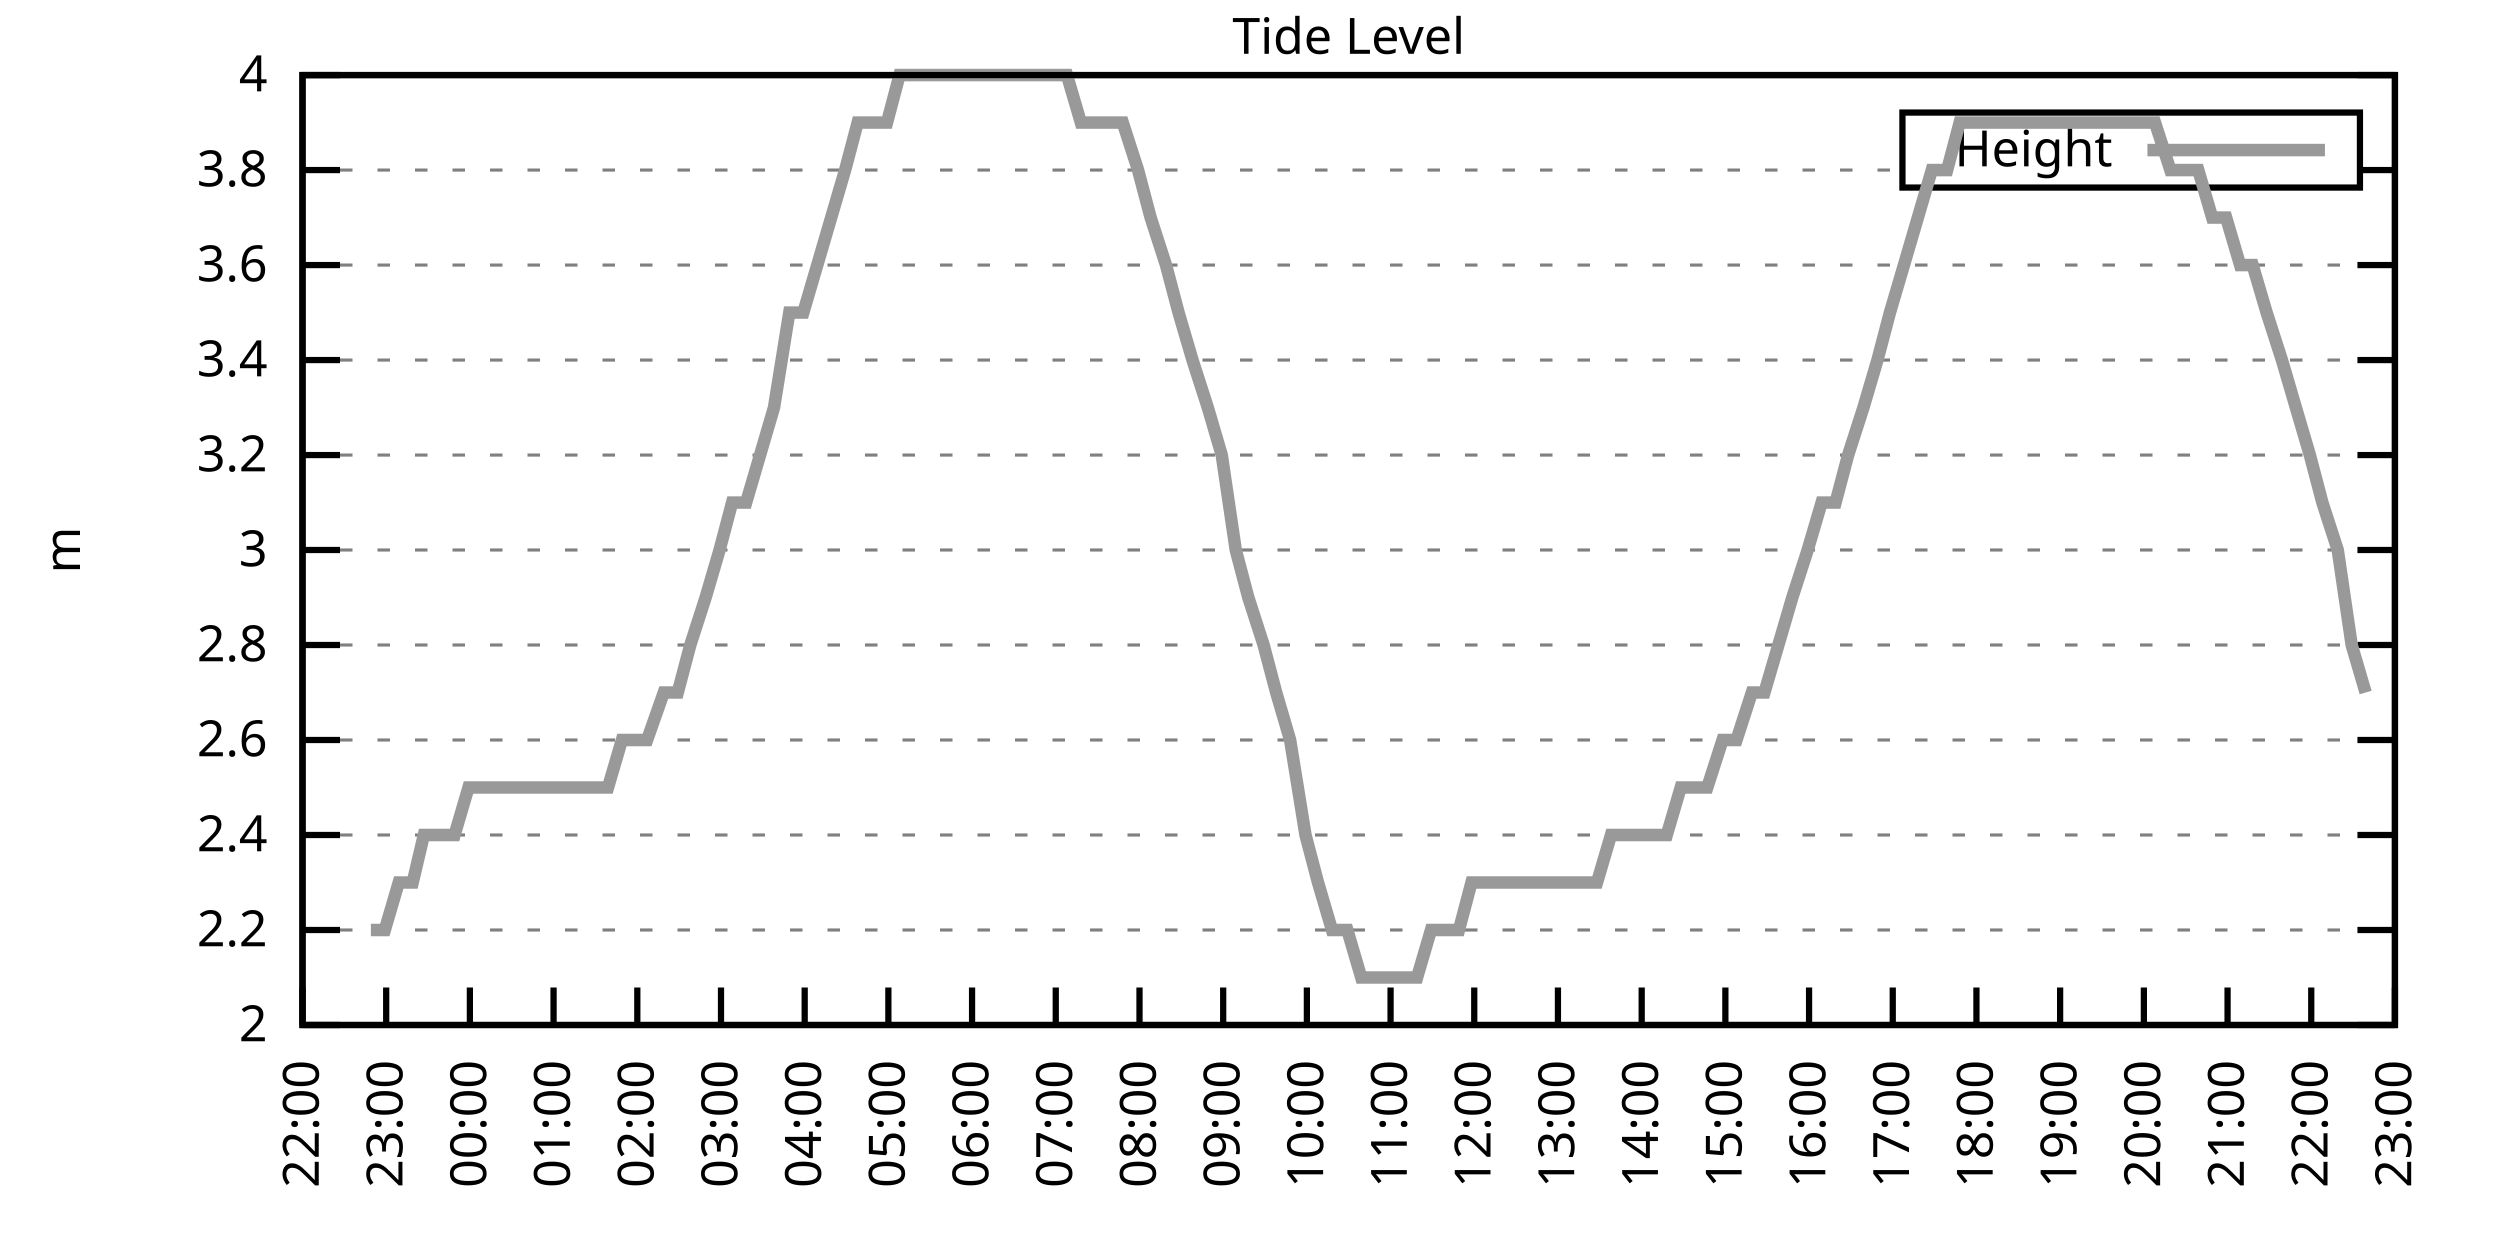
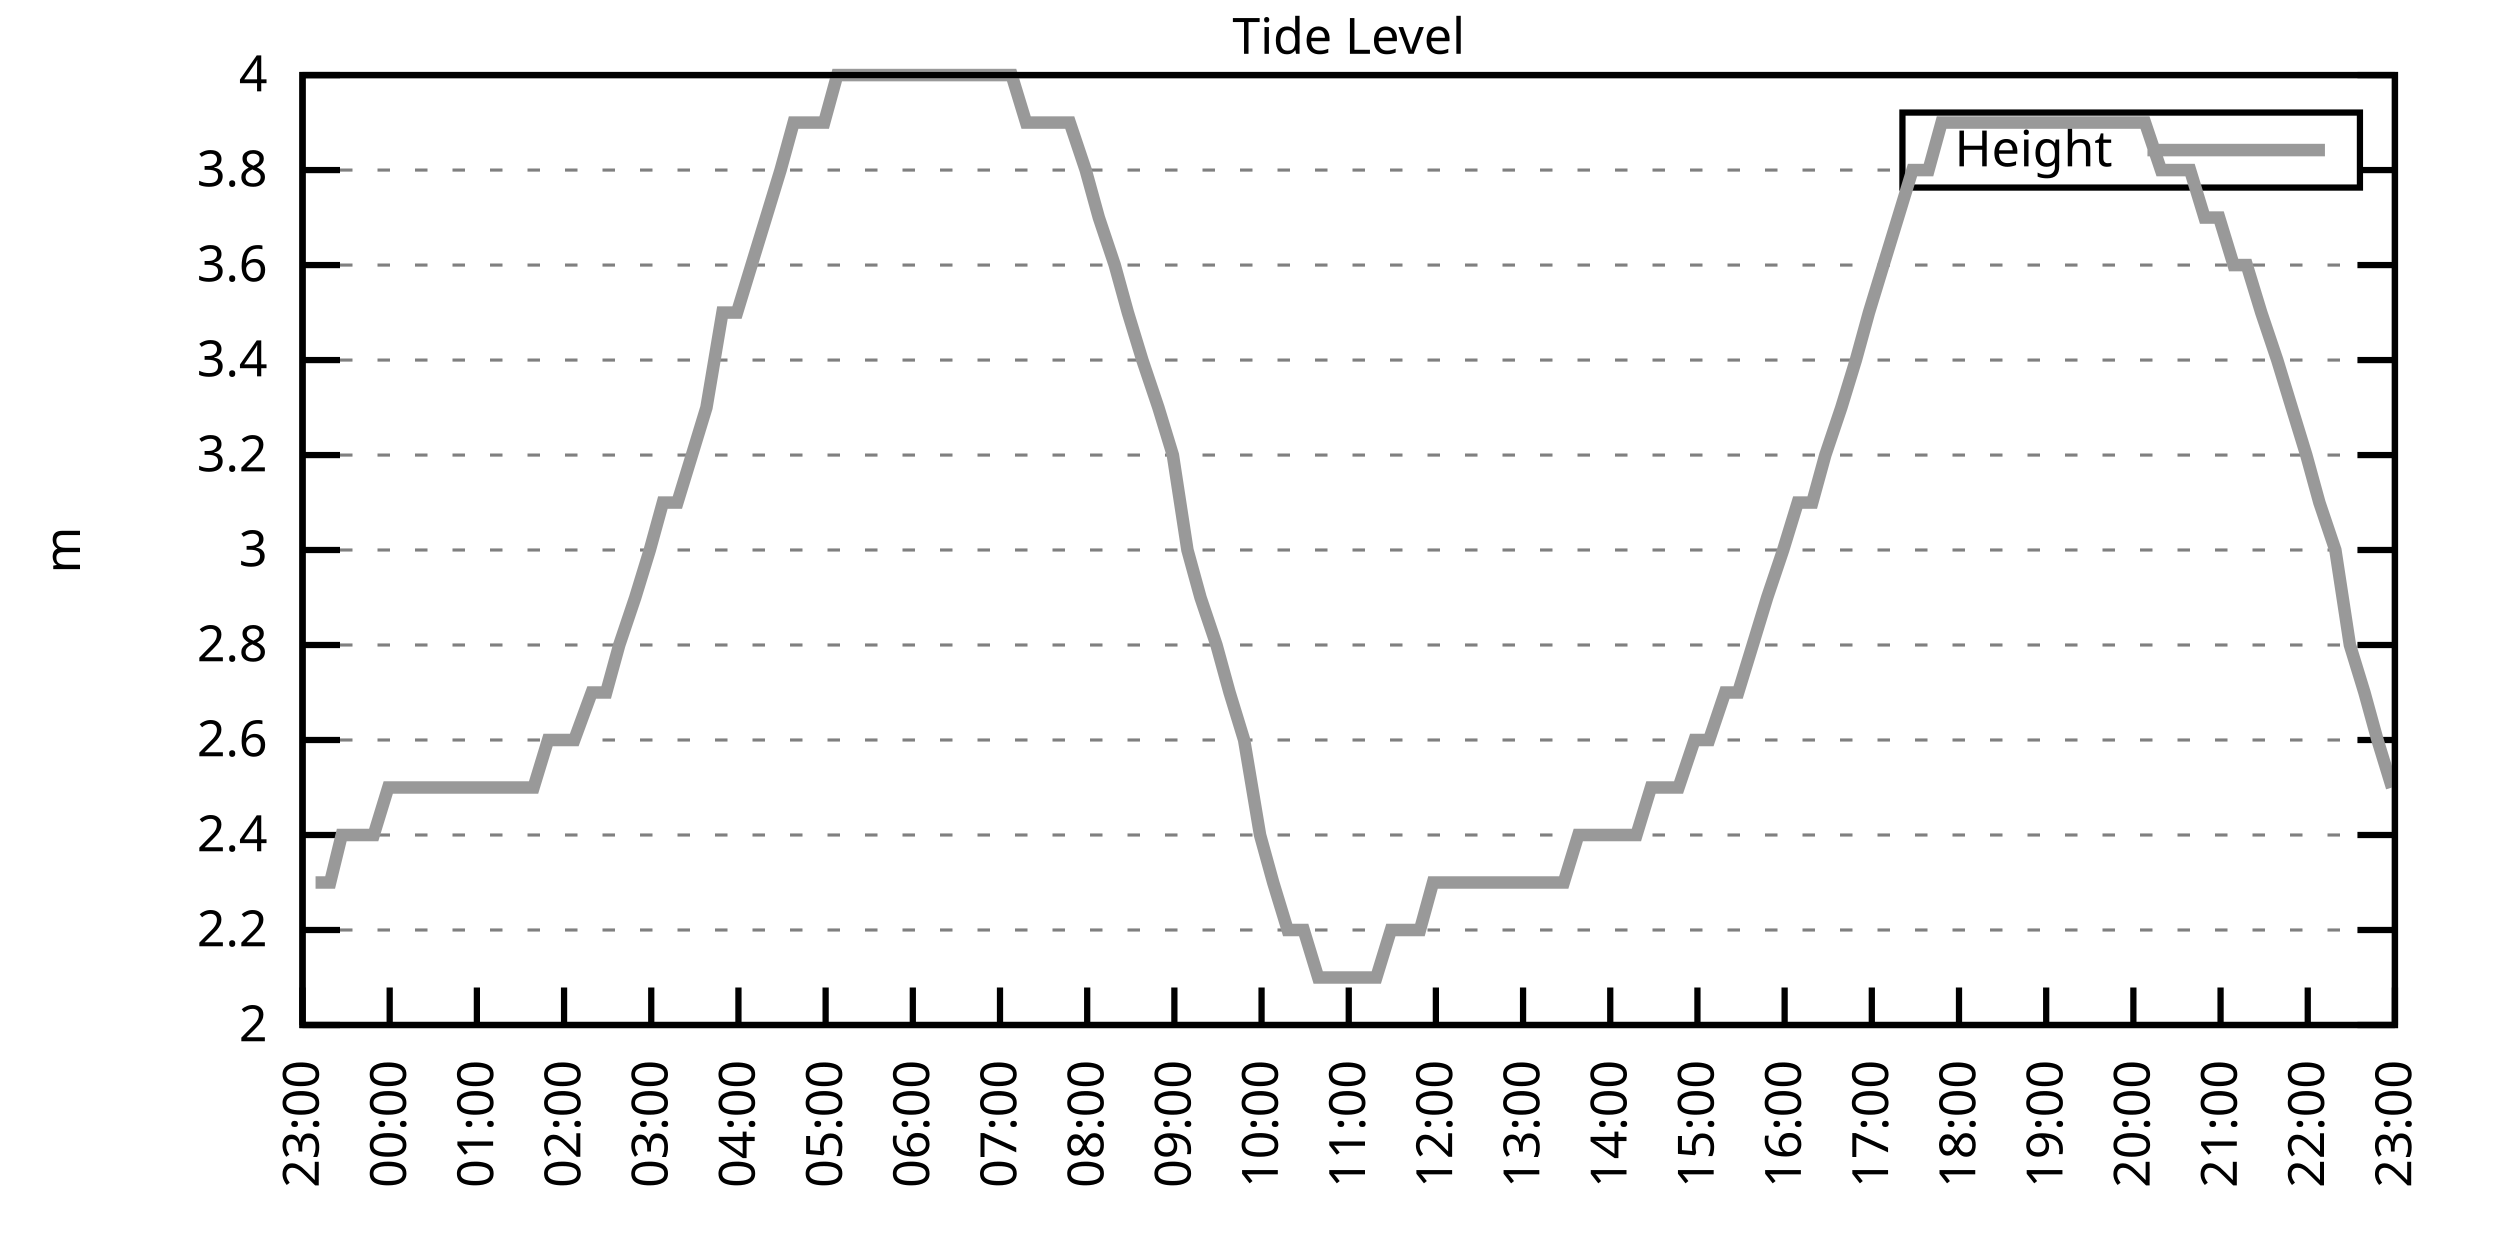
<svg xmlns="http://www.w3.org/2000/svg" xmlns:xlink="http://www.w3.org/1999/xlink" width="400" height="200" viewBox="0 0 400 200">
  <g id="gnuplot_canvas">
    <rect x="0" y="0" width="400" height="200" fill="none" />
    <defs>
      <circle id="gpDot" r="0.5" stroke-width="0.5" stroke="currentColor" />
      <path id="gpPt0" stroke-width="0.333" stroke="currentColor" d="M-1,0 h2 M0,-1 v2" />
      <path id="gpPt1" stroke-width="0.333" stroke="currentColor" d="M-1,-1 L1,1 M1,-1 L-1,1" />
      <path id="gpPt2" stroke-width="0.333" stroke="currentColor" d="M-1,0 L1,0 M0,-1 L0,1 M-1,-1 L1,1 M-1,1 L1,-1" />
      <rect id="gpPt3" stroke-width="0.333" stroke="currentColor" x="-1" y="-1" width="2" height="2" />
      <rect id="gpPt4" stroke-width="0.333" stroke="currentColor" fill="currentColor" x="-1" y="-1" width="2" height="2" />
      <circle id="gpPt5" stroke-width="0.333" stroke="currentColor" cx="0" cy="0" r="1" />
      <use xlink:href="#gpPt5" id="gpPt6" fill="currentColor" stroke="none" />
      <path id="gpPt7" stroke-width="0.333" stroke="currentColor" d="M0,-1.33 L-1.33,0.67 L1.33,0.67 z" />
      <use xlink:href="#gpPt7" id="gpPt8" fill="currentColor" stroke="none" />
      <use xlink:href="#gpPt7" id="gpPt9" stroke="currentColor" transform="rotate(180)" />
      <use xlink:href="#gpPt9" id="gpPt10" fill="currentColor" stroke="none" />
      <use xlink:href="#gpPt3" id="gpPt11" stroke="currentColor" transform="rotate(45)" />
      <use xlink:href="#gpPt11" id="gpPt12" fill="currentColor" stroke="none" />
      <path id="gpPt13" stroke-width="0.333" stroke="currentColor" d="M0,1.330 L1.265,0.411 L0.782,-1.067 L-0.782,-1.076 L-1.265,0.411 z" />
      <use xlink:href="#gpPt13" id="gpPt14" fill="currentColor" stroke="none" />
      <filter id="textbox" filterUnits="objectBoundingBox" x="0" y="0" height="1" width="1">
        <feFlood flood-color="white" flood-opacity="1" result="bgnd" />
        <feComposite in="SourceGraphic" in2="bgnd" operator="atop" />
      </filter>
      <filter id="greybox" filterUnits="objectBoundingBox" x="0" y="0" height="1" width="1">
        <feFlood flood-color="lightgrey" flood-opacity="1" result="grey" />
        <feComposite in="SourceGraphic" in2="grey" operator="atop" />
      </filter>
    </defs>
    <g fill="none" color="white" stroke="currentColor" stroke-width="1.00" stroke-linecap="butt" stroke-linejoin="miter">
</g>
    <g fill="none" color="black" stroke="currentColor" stroke-width="1.00" stroke-linecap="butt" stroke-linejoin="miter">
      <g stroke="none" shape-rendering="crispEdges">
        <polygon fill="rgb(255, 255, 255)" points="48.40,164.00 383.18,164.00 383.18,12.02 48.40,12.02 " />
      </g>
    </g>
    <g fill="none" color="black" stroke="currentColor" stroke-width="1.00" stroke-linecap="butt" stroke-linejoin="miter">
</g>
    <g fill="none" color="black" stroke="black" stroke-width="0.50" stroke-linecap="butt" stroke-linejoin="miter">
</g>
    <g fill="none" color="gray" stroke="currentColor" stroke-width="0.50" stroke-linecap="butt" stroke-linejoin="miter">
      <path stroke="gray" stroke-dasharray="2,4" class="gridline" d="M48.40,164.00 L383.19,164.00  " />
    </g>
    <g fill="none" color="gray" stroke="gray" stroke-width="1.00" stroke-linecap="butt" stroke-linejoin="miter">
</g>
    <g fill="none" color="black" stroke="currentColor" stroke-width="1.00" stroke-linecap="butt" stroke-linejoin="miter">
      <path stroke="black" d="M48.40,164.00 L54.40,164.00 M383.19,164.00 L377.19,164.00  " />
      <g transform="translate(42.80,166.60)" stroke="none" fill="black" font-family="Sans" font-size="8.00" text-anchor="end">
        <text>
          <tspan font-family="Sans"> 2</tspan>
        </text>
      </g>
    </g>
    <g fill="none" color="black" stroke="currentColor" stroke-width="1.00" stroke-linecap="butt" stroke-linejoin="miter">
</g>
    <g fill="none" color="black" stroke="black" stroke-width="0.50" stroke-linecap="butt" stroke-linejoin="miter">
</g>
    <g fill="none" color="gray" stroke="currentColor" stroke-width="0.50" stroke-linecap="butt" stroke-linejoin="miter">
      <path stroke="gray" stroke-dasharray="2,4" class="gridline" d="M48.40,148.80 L383.19,148.80  " />
    </g>
    <g fill="none" color="gray" stroke="gray" stroke-width="1.00" stroke-linecap="butt" stroke-linejoin="miter">
</g>
    <g fill="none" color="black" stroke="currentColor" stroke-width="1.00" stroke-linecap="butt" stroke-linejoin="miter">
      <path stroke="black" d="M48.40,148.80 L54.40,148.80 M383.19,148.80 L377.19,148.80  " />
      <g transform="translate(42.80,151.40)" stroke="none" fill="black" font-family="Sans" font-size="8.00" text-anchor="end">
        <text>
          <tspan font-family="Sans"> 2.2</tspan>
        </text>
      </g>
    </g>
    <g fill="none" color="black" stroke="currentColor" stroke-width="1.00" stroke-linecap="butt" stroke-linejoin="miter">
</g>
    <g fill="none" color="black" stroke="black" stroke-width="0.50" stroke-linecap="butt" stroke-linejoin="miter">
</g>
    <g fill="none" color="gray" stroke="currentColor" stroke-width="0.50" stroke-linecap="butt" stroke-linejoin="miter">
      <path stroke="gray" stroke-dasharray="2,4" class="gridline" d="M48.40,133.60 L383.19,133.60  " />
    </g>
    <g fill="none" color="gray" stroke="gray" stroke-width="1.00" stroke-linecap="butt" stroke-linejoin="miter">
</g>
    <g fill="none" color="black" stroke="currentColor" stroke-width="1.00" stroke-linecap="butt" stroke-linejoin="miter">
      <path stroke="black" d="M48.40,133.60 L54.40,133.60 M383.19,133.60 L377.19,133.60  " />
      <g transform="translate(42.80,136.20)" stroke="none" fill="black" font-family="Sans" font-size="8.00" text-anchor="end">
        <text>
          <tspan font-family="Sans"> 2.4</tspan>
        </text>
      </g>
    </g>
    <g fill="none" color="black" stroke="currentColor" stroke-width="1.00" stroke-linecap="butt" stroke-linejoin="miter">
</g>
    <g fill="none" color="black" stroke="black" stroke-width="0.50" stroke-linecap="butt" stroke-linejoin="miter">
</g>
    <g fill="none" color="gray" stroke="currentColor" stroke-width="0.50" stroke-linecap="butt" stroke-linejoin="miter">
      <path stroke="gray" stroke-dasharray="2,4" class="gridline" d="M48.40,118.40 L383.19,118.40  " />
    </g>
    <g fill="none" color="gray" stroke="gray" stroke-width="1.00" stroke-linecap="butt" stroke-linejoin="miter">
</g>
    <g fill="none" color="black" stroke="currentColor" stroke-width="1.00" stroke-linecap="butt" stroke-linejoin="miter">
      <path stroke="black" d="M48.40,118.40 L54.40,118.40 M383.19,118.40 L377.19,118.40  " />
      <g transform="translate(42.80,121.00)" stroke="none" fill="black" font-family="Sans" font-size="8.00" text-anchor="end">
        <text>
          <tspan font-family="Sans"> 2.6</tspan>
        </text>
      </g>
    </g>
    <g fill="none" color="black" stroke="currentColor" stroke-width="1.00" stroke-linecap="butt" stroke-linejoin="miter">
</g>
    <g fill="none" color="black" stroke="black" stroke-width="0.50" stroke-linecap="butt" stroke-linejoin="miter">
</g>
    <g fill="none" color="gray" stroke="currentColor" stroke-width="0.50" stroke-linecap="butt" stroke-linejoin="miter">
      <path stroke="gray" stroke-dasharray="2,4" class="gridline" d="M48.40,103.20 L383.19,103.20  " />
    </g>
    <g fill="none" color="gray" stroke="gray" stroke-width="1.00" stroke-linecap="butt" stroke-linejoin="miter">
</g>
    <g fill="none" color="black" stroke="currentColor" stroke-width="1.00" stroke-linecap="butt" stroke-linejoin="miter">
      <path stroke="black" d="M48.40,103.20 L54.40,103.20 M383.19,103.20 L377.19,103.20  " />
      <g transform="translate(42.80,105.80)" stroke="none" fill="black" font-family="Sans" font-size="8.00" text-anchor="end">
        <text>
          <tspan font-family="Sans"> 2.8</tspan>
        </text>
      </g>
    </g>
    <g fill="none" color="black" stroke="currentColor" stroke-width="1.00" stroke-linecap="butt" stroke-linejoin="miter">
</g>
    <g fill="none" color="black" stroke="black" stroke-width="0.50" stroke-linecap="butt" stroke-linejoin="miter">
</g>
    <g fill="none" color="gray" stroke="currentColor" stroke-width="0.50" stroke-linecap="butt" stroke-linejoin="miter">
      <path stroke="gray" stroke-dasharray="2,4" class="gridline" d="M48.40,88.00 L383.19,88.00  " />
    </g>
    <g fill="none" color="gray" stroke="gray" stroke-width="1.00" stroke-linecap="butt" stroke-linejoin="miter">
</g>
    <g fill="none" color="black" stroke="currentColor" stroke-width="1.00" stroke-linecap="butt" stroke-linejoin="miter">
      <path stroke="black" d="M48.40,88.00 L54.40,88.00 M383.19,88.00 L377.19,88.00  " />
      <g transform="translate(42.80,90.60)" stroke="none" fill="black" font-family="Sans" font-size="8.00" text-anchor="end">
        <text>
          <tspan font-family="Sans"> 3</tspan>
        </text>
      </g>
    </g>
    <g fill="none" color="black" stroke="currentColor" stroke-width="1.00" stroke-linecap="butt" stroke-linejoin="miter">
</g>
    <g fill="none" color="black" stroke="black" stroke-width="0.50" stroke-linecap="butt" stroke-linejoin="miter">
</g>
    <g fill="none" color="gray" stroke="currentColor" stroke-width="0.50" stroke-linecap="butt" stroke-linejoin="miter">
      <path stroke="gray" stroke-dasharray="2,4" class="gridline" d="M48.40,72.81 L383.19,72.81  " />
    </g>
    <g fill="none" color="gray" stroke="gray" stroke-width="1.00" stroke-linecap="butt" stroke-linejoin="miter">
</g>
    <g fill="none" color="black" stroke="currentColor" stroke-width="1.00" stroke-linecap="butt" stroke-linejoin="miter">
      <path stroke="black" d="M48.40,72.81 L54.40,72.81 M383.19,72.81 L377.19,72.81  " />
      <g transform="translate(42.80,75.41)" stroke="none" fill="black" font-family="Sans" font-size="8.00" text-anchor="end">
        <text>
          <tspan font-family="Sans"> 3.2</tspan>
        </text>
      </g>
    </g>
    <g fill="none" color="black" stroke="currentColor" stroke-width="1.00" stroke-linecap="butt" stroke-linejoin="miter">
</g>
    <g fill="none" color="black" stroke="black" stroke-width="0.50" stroke-linecap="butt" stroke-linejoin="miter">
</g>
    <g fill="none" color="gray" stroke="currentColor" stroke-width="0.50" stroke-linecap="butt" stroke-linejoin="miter">
      <path stroke="gray" stroke-dasharray="2,4" class="gridline" d="M48.40,57.61 L383.19,57.61  " />
    </g>
    <g fill="none" color="gray" stroke="gray" stroke-width="1.00" stroke-linecap="butt" stroke-linejoin="miter">
</g>
    <g fill="none" color="black" stroke="currentColor" stroke-width="1.00" stroke-linecap="butt" stroke-linejoin="miter">
      <path stroke="black" d="M48.40,57.61 L54.40,57.61 M383.19,57.61 L377.19,57.61  " />
      <g transform="translate(42.80,60.21)" stroke="none" fill="black" font-family="Sans" font-size="8.00" text-anchor="end">
        <text>
          <tspan font-family="Sans"> 3.4</tspan>
        </text>
      </g>
    </g>
    <g fill="none" color="black" stroke="currentColor" stroke-width="1.00" stroke-linecap="butt" stroke-linejoin="miter">
</g>
    <g fill="none" color="black" stroke="black" stroke-width="0.50" stroke-linecap="butt" stroke-linejoin="miter">
</g>
    <g fill="none" color="gray" stroke="currentColor" stroke-width="0.50" stroke-linecap="butt" stroke-linejoin="miter">
      <path stroke="gray" stroke-dasharray="2,4" class="gridline" d="M48.40,42.41 L383.19,42.41  " />
    </g>
    <g fill="none" color="gray" stroke="gray" stroke-width="1.00" stroke-linecap="butt" stroke-linejoin="miter">
</g>
    <g fill="none" color="black" stroke="currentColor" stroke-width="1.00" stroke-linecap="butt" stroke-linejoin="miter">
      <path stroke="black" d="M48.40,42.41 L54.40,42.41 M383.19,42.41 L377.19,42.41  " />
      <g transform="translate(42.80,45.01)" stroke="none" fill="black" font-family="Sans" font-size="8.00" text-anchor="end">
        <text>
          <tspan font-family="Sans"> 3.6</tspan>
        </text>
      </g>
    </g>
    <g fill="none" color="black" stroke="currentColor" stroke-width="1.00" stroke-linecap="butt" stroke-linejoin="miter">
</g>
    <g fill="none" color="black" stroke="black" stroke-width="0.50" stroke-linecap="butt" stroke-linejoin="miter">
</g>
    <g fill="none" color="gray" stroke="currentColor" stroke-width="0.50" stroke-linecap="butt" stroke-linejoin="miter">
      <path stroke="gray" stroke-dasharray="2,4" class="gridline" d="M48.40,27.21 L304.39,27.21 M377.59,27.21 L383.19,27.21  " />
    </g>
    <g fill="none" color="gray" stroke="gray" stroke-width="1.00" stroke-linecap="butt" stroke-linejoin="miter">
</g>
    <g fill="none" color="black" stroke="currentColor" stroke-width="1.00" stroke-linecap="butt" stroke-linejoin="miter">
      <path stroke="black" d="M48.40,27.21 L54.40,27.21 M383.19,27.21 L377.19,27.21  " />
      <g transform="translate(42.80,29.81)" stroke="none" fill="black" font-family="Sans" font-size="8.00" text-anchor="end">
        <text>
          <tspan font-family="Sans"> 3.8</tspan>
        </text>
      </g>
    </g>
    <g fill="none" color="black" stroke="currentColor" stroke-width="1.00" stroke-linecap="butt" stroke-linejoin="miter">
</g>
    <g fill="none" color="black" stroke="black" stroke-width="0.50" stroke-linecap="butt" stroke-linejoin="miter">
</g>
    <g fill="none" color="gray" stroke="currentColor" stroke-width="0.50" stroke-linecap="butt" stroke-linejoin="miter">
      <path stroke="gray" stroke-dasharray="2,4" class="gridline" d="M48.40,12.01 L383.19,12.01  " />
    </g>
    <g fill="none" color="gray" stroke="gray" stroke-width="1.00" stroke-linecap="butt" stroke-linejoin="miter">
</g>
    <g fill="none" color="black" stroke="currentColor" stroke-width="1.00" stroke-linecap="butt" stroke-linejoin="miter">
      <path stroke="black" d="M48.40,12.01 L54.40,12.01 M383.19,12.01 L377.19,12.01  " />
      <g transform="translate(42.80,14.61)" stroke="none" fill="black" font-family="Sans" font-size="8.00" text-anchor="end">
        <text>
          <tspan font-family="Sans"> 4</tspan>
        </text>
      </g>
    </g>
    <g fill="none" color="black" stroke="currentColor" stroke-width="1.00" stroke-linecap="butt" stroke-linejoin="miter">
      <path stroke="black" d="M48.40,164.00 L48.40,158.00  " />
      <g transform="translate(51.00,169.60) rotate(270.00)" stroke="none" fill="black" font-family="Sans" font-size="8.00" text-anchor="end">
        <text>
-           <tspan font-family="Sans">22:00</tspan>
-         </text>
-       </g>
-     </g>
-     <g fill="none" color="black" stroke="currentColor" stroke-width="1.00" stroke-linecap="butt" stroke-linejoin="miter">
-       <path stroke="black" d="M61.79,164.00 L61.79,158.00  " />
-       <g transform="translate(64.39,169.60) rotate(270.00)" stroke="none" fill="black" font-family="Sans" font-size="8.00" text-anchor="end">
-         <text>
          <tspan font-family="Sans">23:00</tspan>
        </text>
      </g>
    </g>
    <g fill="none" color="black" stroke="currentColor" stroke-width="1.00" stroke-linecap="butt" stroke-linejoin="miter">
-       <path stroke="black" d="M75.18,164.00 L75.18,158.00  " />
-       <g transform="translate(77.78,169.60) rotate(270.00)" stroke="none" fill="black" font-family="Sans" font-size="8.00" text-anchor="end">
+       <path stroke="black" d="M62.35,164.00 L62.35,158.00  " />
+       <g transform="translate(64.95,169.60) rotate(270.00)" stroke="none" fill="black" font-family="Sans" font-size="8.00" text-anchor="end">
        <text>
          <tspan font-family="Sans">00:00</tspan>
        </text>
      </g>
    </g>
    <g fill="none" color="black" stroke="currentColor" stroke-width="1.00" stroke-linecap="butt" stroke-linejoin="miter">
-       <path stroke="black" d="M88.57,164.00 L88.57,158.00  " />
-       <g transform="translate(91.17,169.60) rotate(270.00)" stroke="none" fill="black" font-family="Sans" font-size="8.00" text-anchor="end">
+       <path stroke="black" d="M76.30,164.00 L76.30,158.00  " />
+       <g transform="translate(78.90,169.60) rotate(270.00)" stroke="none" fill="black" font-family="Sans" font-size="8.00" text-anchor="end">
        <text>
          <tspan font-family="Sans">01:00</tspan>
        </text>
      </g>
    </g>
    <g fill="none" color="black" stroke="currentColor" stroke-width="1.00" stroke-linecap="butt" stroke-linejoin="miter">
-       <path stroke="black" d="M101.97,164.00 L101.97,158.00  " />
-       <g transform="translate(104.57,169.60) rotate(270.00)" stroke="none" fill="black" font-family="Sans" font-size="8.00" text-anchor="end">
+       <path stroke="black" d="M90.25,164.00 L90.25,158.00  " />
+       <g transform="translate(92.85,169.60) rotate(270.00)" stroke="none" fill="black" font-family="Sans" font-size="8.00" text-anchor="end">
        <text>
          <tspan font-family="Sans">02:00</tspan>
        </text>
      </g>
    </g>
    <g fill="none" color="black" stroke="currentColor" stroke-width="1.00" stroke-linecap="butt" stroke-linejoin="miter">
-       <path stroke="black" d="M115.36,164.00 L115.36,158.00  " />
-       <g transform="translate(117.96,169.60) rotate(270.00)" stroke="none" fill="black" font-family="Sans" font-size="8.00" text-anchor="end">
+       <path stroke="black" d="M104.20,164.00 L104.20,158.00  " />
+       <g transform="translate(106.80,169.60) rotate(270.00)" stroke="none" fill="black" font-family="Sans" font-size="8.00" text-anchor="end">
        <text>
          <tspan font-family="Sans">03:00</tspan>
        </text>
      </g>
    </g>
    <g fill="none" color="black" stroke="currentColor" stroke-width="1.00" stroke-linecap="butt" stroke-linejoin="miter">
-       <path stroke="black" d="M128.75,164.00 L128.75,158.00  " />
-       <g transform="translate(131.35,169.60) rotate(270.00)" stroke="none" fill="black" font-family="Sans" font-size="8.00" text-anchor="end">
+       <path stroke="black" d="M118.15,164.00 L118.15,158.00  " />
+       <g transform="translate(120.75,169.60) rotate(270.00)" stroke="none" fill="black" font-family="Sans" font-size="8.00" text-anchor="end">
        <text>
          <tspan font-family="Sans">04:00</tspan>
        </text>
      </g>
    </g>
    <g fill="none" color="black" stroke="currentColor" stroke-width="1.00" stroke-linecap="butt" stroke-linejoin="miter">
-       <path stroke="black" d="M142.14,164.00 L142.14,158.00  " />
-       <g transform="translate(144.74,169.60) rotate(270.00)" stroke="none" fill="black" font-family="Sans" font-size="8.00" text-anchor="end">
+       <path stroke="black" d="M132.10,164.00 L132.10,158.00  " />
+       <g transform="translate(134.70,169.60) rotate(270.00)" stroke="none" fill="black" font-family="Sans" font-size="8.00" text-anchor="end">
        <text>
          <tspan font-family="Sans">05:00</tspan>
        </text>
      </g>
    </g>
    <g fill="none" color="black" stroke="currentColor" stroke-width="1.00" stroke-linecap="butt" stroke-linejoin="miter">
-       <path stroke="black" d="M155.53,164.00 L155.53,158.00  " />
-       <g transform="translate(158.13,169.60) rotate(270.00)" stroke="none" fill="black" font-family="Sans" font-size="8.00" text-anchor="end">
+       <path stroke="black" d="M146.05,164.00 L146.05,158.00  " />
+       <g transform="translate(148.65,169.60) rotate(270.00)" stroke="none" fill="black" font-family="Sans" font-size="8.00" text-anchor="end">
        <text>
          <tspan font-family="Sans">06:00</tspan>
        </text>
      </g>
    </g>
    <g fill="none" color="black" stroke="currentColor" stroke-width="1.00" stroke-linecap="butt" stroke-linejoin="miter">
-       <path stroke="black" d="M168.92,164.00 L168.92,158.00  " />
-       <g transform="translate(171.52,169.60) rotate(270.00)" stroke="none" fill="black" font-family="Sans" font-size="8.00" text-anchor="end">
+       <path stroke="black" d="M160.00,164.00 L160.00,158.00  " />
+       <g transform="translate(162.60,169.60) rotate(270.00)" stroke="none" fill="black" font-family="Sans" font-size="8.00" text-anchor="end">
        <text>
          <tspan font-family="Sans">07:00</tspan>
        </text>
      </g>
    </g>
    <g fill="none" color="black" stroke="currentColor" stroke-width="1.00" stroke-linecap="butt" stroke-linejoin="miter">
-       <path stroke="black" d="M182.32,164.00 L182.32,158.00  " />
-       <g transform="translate(184.92,169.60) rotate(270.00)" stroke="none" fill="black" font-family="Sans" font-size="8.00" text-anchor="end">
+       <path stroke="black" d="M173.95,164.00 L173.95,158.00  " />
+       <g transform="translate(176.55,169.60) rotate(270.00)" stroke="none" fill="black" font-family="Sans" font-size="8.00" text-anchor="end">
        <text>
          <tspan font-family="Sans">08:00</tspan>
        </text>
      </g>
    </g>
    <g fill="none" color="black" stroke="currentColor" stroke-width="1.00" stroke-linecap="butt" stroke-linejoin="miter">
-       <path stroke="black" d="M195.71,164.00 L195.71,158.00  " />
-       <g transform="translate(198.31,169.60) rotate(270.00)" stroke="none" fill="black" font-family="Sans" font-size="8.00" text-anchor="end">
+       <path stroke="black" d="M187.90,164.00 L187.90,158.00  " />
+       <g transform="translate(190.50,169.60) rotate(270.00)" stroke="none" fill="black" font-family="Sans" font-size="8.00" text-anchor="end">
        <text>
          <tspan font-family="Sans">09:00</tspan>
        </text>
      </g>
    </g>
    <g fill="none" color="black" stroke="currentColor" stroke-width="1.00" stroke-linecap="butt" stroke-linejoin="miter">
-       <path stroke="black" d="M209.10,164.00 L209.10,158.00  " />
-       <g transform="translate(211.70,169.60) rotate(270.00)" stroke="none" fill="black" font-family="Sans" font-size="8.00" text-anchor="end">
+       <path stroke="black" d="M201.85,164.00 L201.85,158.00  " />
+       <g transform="translate(204.45,169.60) rotate(270.00)" stroke="none" fill="black" font-family="Sans" font-size="8.00" text-anchor="end">
        <text>
          <tspan font-family="Sans">10:00</tspan>
        </text>
      </g>
    </g>
    <g fill="none" color="black" stroke="currentColor" stroke-width="1.00" stroke-linecap="butt" stroke-linejoin="miter">
-       <path stroke="black" d="M222.49,164.00 L222.49,158.00  " />
-       <g transform="translate(225.09,169.60) rotate(270.00)" stroke="none" fill="black" font-family="Sans" font-size="8.00" text-anchor="end">
+       <path stroke="black" d="M215.80,164.00 L215.80,158.00  " />
+       <g transform="translate(218.40,169.60) rotate(270.00)" stroke="none" fill="black" font-family="Sans" font-size="8.00" text-anchor="end">
        <text>
          <tspan font-family="Sans">11:00</tspan>
        </text>
      </g>
    </g>
    <g fill="none" color="black" stroke="currentColor" stroke-width="1.00" stroke-linecap="butt" stroke-linejoin="miter">
-       <path stroke="black" d="M235.88,164.00 L235.88,158.00  " />
-       <g transform="translate(238.48,169.60) rotate(270.00)" stroke="none" fill="black" font-family="Sans" font-size="8.00" text-anchor="end">
+       <path stroke="black" d="M229.74,164.00 L229.74,158.00  " />
+       <g transform="translate(232.34,169.60) rotate(270.00)" stroke="none" fill="black" font-family="Sans" font-size="8.00" text-anchor="end">
        <text>
          <tspan font-family="Sans">12:00</tspan>
        </text>
      </g>
    </g>
    <g fill="none" color="black" stroke="currentColor" stroke-width="1.00" stroke-linecap="butt" stroke-linejoin="miter">
-       <path stroke="black" d="M249.27,164.00 L249.27,158.00  " />
-       <g transform="translate(251.87,169.60) rotate(270.00)" stroke="none" fill="black" font-family="Sans" font-size="8.00" text-anchor="end">
+       <path stroke="black" d="M243.69,164.00 L243.69,158.00  " />
+       <g transform="translate(246.29,169.60) rotate(270.00)" stroke="none" fill="black" font-family="Sans" font-size="8.00" text-anchor="end">
        <text>
          <tspan font-family="Sans">13:00</tspan>
        </text>
      </g>
    </g>
    <g fill="none" color="black" stroke="currentColor" stroke-width="1.00" stroke-linecap="butt" stroke-linejoin="miter">
-       <path stroke="black" d="M262.67,164.00 L262.67,158.00  " />
-       <g transform="translate(265.27,169.60) rotate(270.00)" stroke="none" fill="black" font-family="Sans" font-size="8.00" text-anchor="end">
+       <path stroke="black" d="M257.64,164.00 L257.64,158.00  " />
+       <g transform="translate(260.24,169.60) rotate(270.00)" stroke="none" fill="black" font-family="Sans" font-size="8.00" text-anchor="end">
        <text>
          <tspan font-family="Sans">14:00</tspan>
        </text>
      </g>
    </g>
    <g fill="none" color="black" stroke="currentColor" stroke-width="1.00" stroke-linecap="butt" stroke-linejoin="miter">
-       <path stroke="black" d="M276.06,164.00 L276.06,158.00  " />
-       <g transform="translate(278.66,169.60) rotate(270.00)" stroke="none" fill="black" font-family="Sans" font-size="8.00" text-anchor="end">
+       <path stroke="black" d="M271.59,164.00 L271.59,158.00  " />
+       <g transform="translate(274.19,169.60) rotate(270.00)" stroke="none" fill="black" font-family="Sans" font-size="8.00" text-anchor="end">
        <text>
          <tspan font-family="Sans">15:00</tspan>
        </text>
      </g>
    </g>
    <g fill="none" color="black" stroke="currentColor" stroke-width="1.00" stroke-linecap="butt" stroke-linejoin="miter">
-       <path stroke="black" d="M289.45,164.00 L289.45,158.00  " />
-       <g transform="translate(292.05,169.60) rotate(270.00)" stroke="none" fill="black" font-family="Sans" font-size="8.00" text-anchor="end">
+       <path stroke="black" d="M285.54,164.00 L285.54,158.00  " />
+       <g transform="translate(288.14,169.60) rotate(270.00)" stroke="none" fill="black" font-family="Sans" font-size="8.00" text-anchor="end">
        <text>
          <tspan font-family="Sans">16:00</tspan>
        </text>
      </g>
    </g>
    <g fill="none" color="black" stroke="currentColor" stroke-width="1.00" stroke-linecap="butt" stroke-linejoin="miter">
-       <path stroke="black" d="M302.84,164.00 L302.84,158.00  " />
-       <g transform="translate(305.44,169.60) rotate(270.00)" stroke="none" fill="black" font-family="Sans" font-size="8.00" text-anchor="end">
+       <path stroke="black" d="M299.49,164.00 L299.49,158.00  " />
+       <g transform="translate(302.09,169.60) rotate(270.00)" stroke="none" fill="black" font-family="Sans" font-size="8.00" text-anchor="end">
        <text>
          <tspan font-family="Sans">17:00</tspan>
        </text>
      </g>
    </g>
    <g fill="none" color="black" stroke="currentColor" stroke-width="1.00" stroke-linecap="butt" stroke-linejoin="miter">
-       <path stroke="black" d="M316.23,164.00 L316.23,158.00  " />
-       <g transform="translate(318.83,169.60) rotate(270.00)" stroke="none" fill="black" font-family="Sans" font-size="8.00" text-anchor="end">
+       <path stroke="black" d="M313.44,164.00 L313.44,158.00  " />
+       <g transform="translate(316.04,169.60) rotate(270.00)" stroke="none" fill="black" font-family="Sans" font-size="8.00" text-anchor="end">
        <text>
          <tspan font-family="Sans">18:00</tspan>
        </text>
      </g>
    </g>
    <g fill="none" color="black" stroke="currentColor" stroke-width="1.00" stroke-linecap="butt" stroke-linejoin="miter">
-       <path stroke="black" d="M329.62,164.00 L329.62,158.00  " />
-       <g transform="translate(332.22,169.60) rotate(270.00)" stroke="none" fill="black" font-family="Sans" font-size="8.00" text-anchor="end">
+       <path stroke="black" d="M327.39,164.00 L327.39,158.00  " />
+       <g transform="translate(329.99,169.60) rotate(270.00)" stroke="none" fill="black" font-family="Sans" font-size="8.00" text-anchor="end">
        <text>
          <tspan font-family="Sans">19:00</tspan>
        </text>
      </g>
    </g>
    <g fill="none" color="black" stroke="currentColor" stroke-width="1.00" stroke-linecap="butt" stroke-linejoin="miter">
-       <path stroke="black" d="M343.02,164.00 L343.02,158.00  " />
-       <g transform="translate(345.62,169.60) rotate(270.00)" stroke="none" fill="black" font-family="Sans" font-size="8.00" text-anchor="end">
+       <path stroke="black" d="M341.34,164.00 L341.34,158.00  " />
+       <g transform="translate(343.94,169.60) rotate(270.00)" stroke="none" fill="black" font-family="Sans" font-size="8.00" text-anchor="end">
        <text>
          <tspan font-family="Sans">20:00</tspan>
        </text>
      </g>
    </g>
    <g fill="none" color="black" stroke="currentColor" stroke-width="1.00" stroke-linecap="butt" stroke-linejoin="miter">
-       <path stroke="black" d="M356.41,164.00 L356.41,158.00  " />
-       <g transform="translate(359.01,169.60) rotate(270.00)" stroke="none" fill="black" font-family="Sans" font-size="8.00" text-anchor="end">
+       <path stroke="black" d="M355.29,164.00 L355.29,158.00  " />
+       <g transform="translate(357.89,169.60) rotate(270.00)" stroke="none" fill="black" font-family="Sans" font-size="8.00" text-anchor="end">
        <text>
          <tspan font-family="Sans">21:00</tspan>
        </text>
      </g>
    </g>
    <g fill="none" color="black" stroke="currentColor" stroke-width="1.00" stroke-linecap="butt" stroke-linejoin="miter">
-       <path stroke="black" d="M369.80,164.00 L369.80,158.00  " />
-       <g transform="translate(372.40,169.60) rotate(270.00)" stroke="none" fill="black" font-family="Sans" font-size="8.00" text-anchor="end">
+       <path stroke="black" d="M369.24,164.00 L369.24,158.00  " />
+       <g transform="translate(371.84,169.60) rotate(270.00)" stroke="none" fill="black" font-family="Sans" font-size="8.00" text-anchor="end">
        <text>
          <tspan font-family="Sans">22:00</tspan>
        </text>
      </g>
    </g>
    <g fill="none" color="black" stroke="currentColor" stroke-width="1.00" stroke-linecap="butt" stroke-linejoin="miter">
      <path stroke="black" d="M383.19,164.00 L383.19,158.00  " />
      <g transform="translate(385.79,169.60) rotate(270.00)" stroke="none" fill="black" font-family="Sans" font-size="8.00" text-anchor="end">
        <text>
          <tspan font-family="Sans">23:00</tspan>
        </text>
      </g>
    </g>
    <g fill="none" color="black" stroke="currentColor" stroke-width="1.00" stroke-linecap="butt" stroke-linejoin="miter">
</g>
    <g fill="none" color="black" stroke="currentColor" stroke-width="1.00" stroke-linecap="butt" stroke-linejoin="miter">
      <path stroke="black" d="M48.40,12.01 L48.40,164.00 L383.19,164.00 L383.19,12.01 L48.40,12.01 Z  " />
    </g>
    <g fill="none" color="black" stroke="currentColor" stroke-width="1.00" stroke-linecap="butt" stroke-linejoin="miter">
</g>
    <g fill="none" color="black" stroke="currentColor" stroke-width="1.00" stroke-linecap="butt" stroke-linejoin="miter">
      <path stroke="black" d="M304.39,30.01 L304.39,18.01 L377.59,18.01 L377.59,30.01 L304.39,30.01 Z  " />
    </g>
    <g id="Tide_level_plot_1">
      <g fill="none" color="white" stroke="black" stroke-width="2.00" stroke-linecap="butt" stroke-linejoin="miter">
</g>
      <g fill="none" color="black" stroke="currentColor" stroke-width="2.00" stroke-linecap="butt" stroke-linejoin="miter">
        <g transform="translate(337.99,26.61)" stroke="none" fill="black" font-family="Sans" font-size="8.00" text-anchor="end">
          <text>
            <tspan font-family="Sans">Height</tspan>
          </text>
        </g>
      </g>
      <g fill="none" color="black" stroke="currentColor" stroke-width="2.00" stroke-linecap="butt" stroke-linejoin="miter">
-         <path stroke="rgb(153, 153, 153)" d="M343.59,24.01 L371.99,24.01 M59.34,148.80 L61.57,148.80 L63.80,141.20 L66.03,141.20 L67.82,133.60 L70.50,133.60   L72.73,133.60 L74.96,126.00 L77.19,126.00 L79.42,126.00 L81.66,126.00 L83.66,126.00 L86.12,126.00 L88.35,126.00   L90.14,126.00 L92.82,126.00 L95.05,126.00 L97.28,126.00 L99.51,118.40 L101.74,118.40 L103.53,118.40 L106.21,110.80   L108.44,110.80 L110.45,103.20 L112.90,95.60 L115.13,88.00 L117.14,80.41 L119.38,80.41 L121.61,72.81 L123.84,65.21   L126.29,50.01 L128.53,50.01 L130.76,42.41 L132.99,34.81 L135.22,27.21 L137.23,19.61 L139.69,19.61 L141.92,19.61   L143.93,12.01 L146.38,12.01 L148.61,12.01 L150.85,12.01 L153.08,12.01 L155.09,12.01 L157.32,12.01 L159.55,12.01   L162.01,12.01 L164.01,12.01 L166.47,12.01 L168.48,12.01 L170.71,12.01 L172.94,19.61 L175.17,19.61 L177.41,19.61   L179.64,19.61 L182.09,27.21 L184.10,34.81 L186.56,42.41 L188.57,50.01 L190.80,57.61 L193.25,65.21 L195.48,72.81   L197.72,88.00 L199.73,95.60 L202.18,103.20 L204.19,110.80 L206.42,118.40 L208.88,133.60 L210.88,141.20 L213.12,148.80   L215.57,148.80 L217.80,156.40 L220.04,156.40 L222.27,156.40 L224.28,156.40 L226.73,156.40 L228.96,148.80 L231.20,148.80   L233.43,148.80 L235.44,141.20 L237.67,141.20 L240.12,141.20 L242.36,141.20 L244.36,141.20 L246.82,141.20 L249.05,141.20   L251.28,141.20 L253.51,141.20 L255.52,141.20 L257.76,133.60 L260.21,133.60 L262.22,133.60 L264.67,133.60 L266.68,133.60   L268.92,126.00 L271.37,126.00 L273.16,126.00 L275.61,118.40 L277.84,118.40 L280.30,110.80 L282.31,110.80 L284.54,103.20   L286.77,95.60 L289.23,88.00 L291.46,80.41 L293.69,80.41 L295.70,72.81 L298.15,65.21 L300.39,57.61 L302.39,50.01   L304.63,42.41 L306.86,34.81 L309.09,27.21 L311.54,27.21 L313.55,19.61 L316.01,19.61 L318.24,19.61 L320.47,19.61   L322.70,19.61 L324.71,19.61 L326.95,19.61 L329.18,19.61 L331.41,19.61 L333.86,19.61 L335.87,19.61 L338.33,19.61   L340.56,19.61 L342.79,19.61 L344.80,19.61 L347.26,27.21 L349.26,27.21 L351.72,27.21 L353.95,34.81 L356.18,34.81   L358.42,42.41 L360.42,42.41 L362.66,50.01 L365.11,57.61 L367.34,65.21 L369.58,72.81 L371.58,80.41 L374.04,88.00   L376.27,103.20 L378.50,110.80  " />
+         <path stroke="rgb(153, 153, 153)" d="M343.59,24.01 L371.99,24.01 M50.49,141.20 L52.82,141.20 L54.68,133.60 L57.47,133.60 L59.79,133.60 L62.12,126.00   L64.44,126.00 L66.77,126.00 L69.09,126.00 L71.18,126.00 L73.74,126.00 L76.07,126.00 L77.93,126.00 L80.72,126.00   L83.04,126.00 L85.37,126.00 L87.69,118.40 L90.02,118.40 L91.88,118.40 L94.67,110.80 L96.99,110.80 L99.08,103.20   L101.64,95.60 L103.97,88.00 L106.06,80.41 L108.38,80.41 L110.71,72.81 L113.03,65.21 L115.59,50.01 L117.92,50.01   L120.24,42.41 L122.57,34.81 L124.89,27.21 L126.98,19.61 L129.54,19.61 L131.87,19.61 L133.96,12.01 L136.51,12.01   L138.84,12.01 L141.16,12.01 L143.49,12.01 L145.58,12.01 L147.91,12.01 L150.23,12.01 L152.79,12.01 L154.88,12.01   L157.44,12.01 L159.53,12.01 L161.86,12.01 L164.18,19.61 L166.51,19.61 L168.83,19.61 L171.16,19.61 L173.71,27.21   L175.81,34.81 L178.36,42.41 L180.46,50.01 L182.78,57.61 L185.34,65.21 L187.66,72.81 L189.99,88.00 L192.08,95.60   L194.64,103.20 L196.73,110.80 L199.06,118.40 L201.61,133.60 L203.71,141.20 L206.03,148.80 L208.59,148.80 L210.91,156.40   L213.24,156.40 L215.56,156.40 L217.65,156.40 L220.21,156.40 L222.54,148.80 L224.86,148.80 L227.19,148.80 L229.28,141.20   L231.60,141.20 L234.16,141.20 L236.49,141.20 L238.58,141.20 L241.14,141.20 L243.46,141.20 L245.79,141.20 L248.11,141.20   L250.20,141.20 L252.53,133.60 L255.09,133.60 L257.18,133.60 L259.74,133.60 L261.83,133.60 L264.15,126.00 L266.71,126.00   L268.57,126.00 L271.13,118.40 L273.45,118.40 L276.01,110.80 L278.10,110.80 L280.43,103.20 L282.75,95.60 L285.31,88.00   L287.64,80.41 L289.96,80.41 L292.05,72.81 L294.61,65.21 L296.94,57.61 L299.03,50.01 L301.35,42.41 L303.68,34.81   L306.00,27.21 L308.56,27.21 L310.65,19.61 L313.21,19.61 L315.53,19.61 L317.86,19.61 L320.18,19.61 L322.28,19.61   L324.60,19.61 L326.93,19.61 L329.25,19.61 L331.81,19.61 L333.90,19.61 L336.46,19.61 L338.78,19.61 L341.11,19.61   L343.20,19.61 L345.76,27.21 L347.85,27.21 L350.41,27.21 L352.73,34.81 L355.06,34.81 L357.38,42.41 L359.48,42.41   L361.80,50.01 L364.36,57.61 L366.68,65.21 L369.01,72.81 L371.10,80.41 L373.66,88.00 L375.98,103.20 L378.31,110.80   L380.40,118.40 L382.73,126.00  " />
      </g>
    </g>
    <g fill="none" color="black" stroke="currentColor" stroke-width="2.00" stroke-linecap="butt" stroke-linejoin="miter">
</g>
    <g fill="none" color="black" stroke="black" stroke-width="1.00" stroke-linecap="butt" stroke-linejoin="miter">
</g>
    <g fill="none" color="black" stroke="currentColor" stroke-width="1.00" stroke-linecap="butt" stroke-linejoin="miter">
      <path stroke="black" d="M48.40,12.01 L48.40,164.00 L383.19,164.00 L383.19,12.01 L48.40,12.01 Z  " />
      <g transform="translate(12.80,88.01) rotate(270.00)" stroke="none" fill="black" font-family="Sans" font-size="8.00" text-anchor="middle">
        <text>
          <tspan font-family="Sans">m</tspan>
        </text>
      </g>
    </g>
    <g fill="none" color="black" stroke="currentColor" stroke-width="1.00" stroke-linecap="butt" stroke-linejoin="miter">
</g>
    <g fill="none" color="black" stroke="currentColor" stroke-width="1.00" stroke-linecap="butt" stroke-linejoin="miter">
      <g transform="translate(215.79,8.61)" stroke="none" fill="black" font-family="Sans" font-size="8.00" text-anchor="middle">
        <text>
          <tspan font-family="Sans">Tide Level</tspan>
        </text>
      </g>
    </g>
    <g fill="none" color="black" stroke="currentColor" stroke-width="1.00" stroke-linecap="butt" stroke-linejoin="miter">
</g>
  </g>
</svg>
